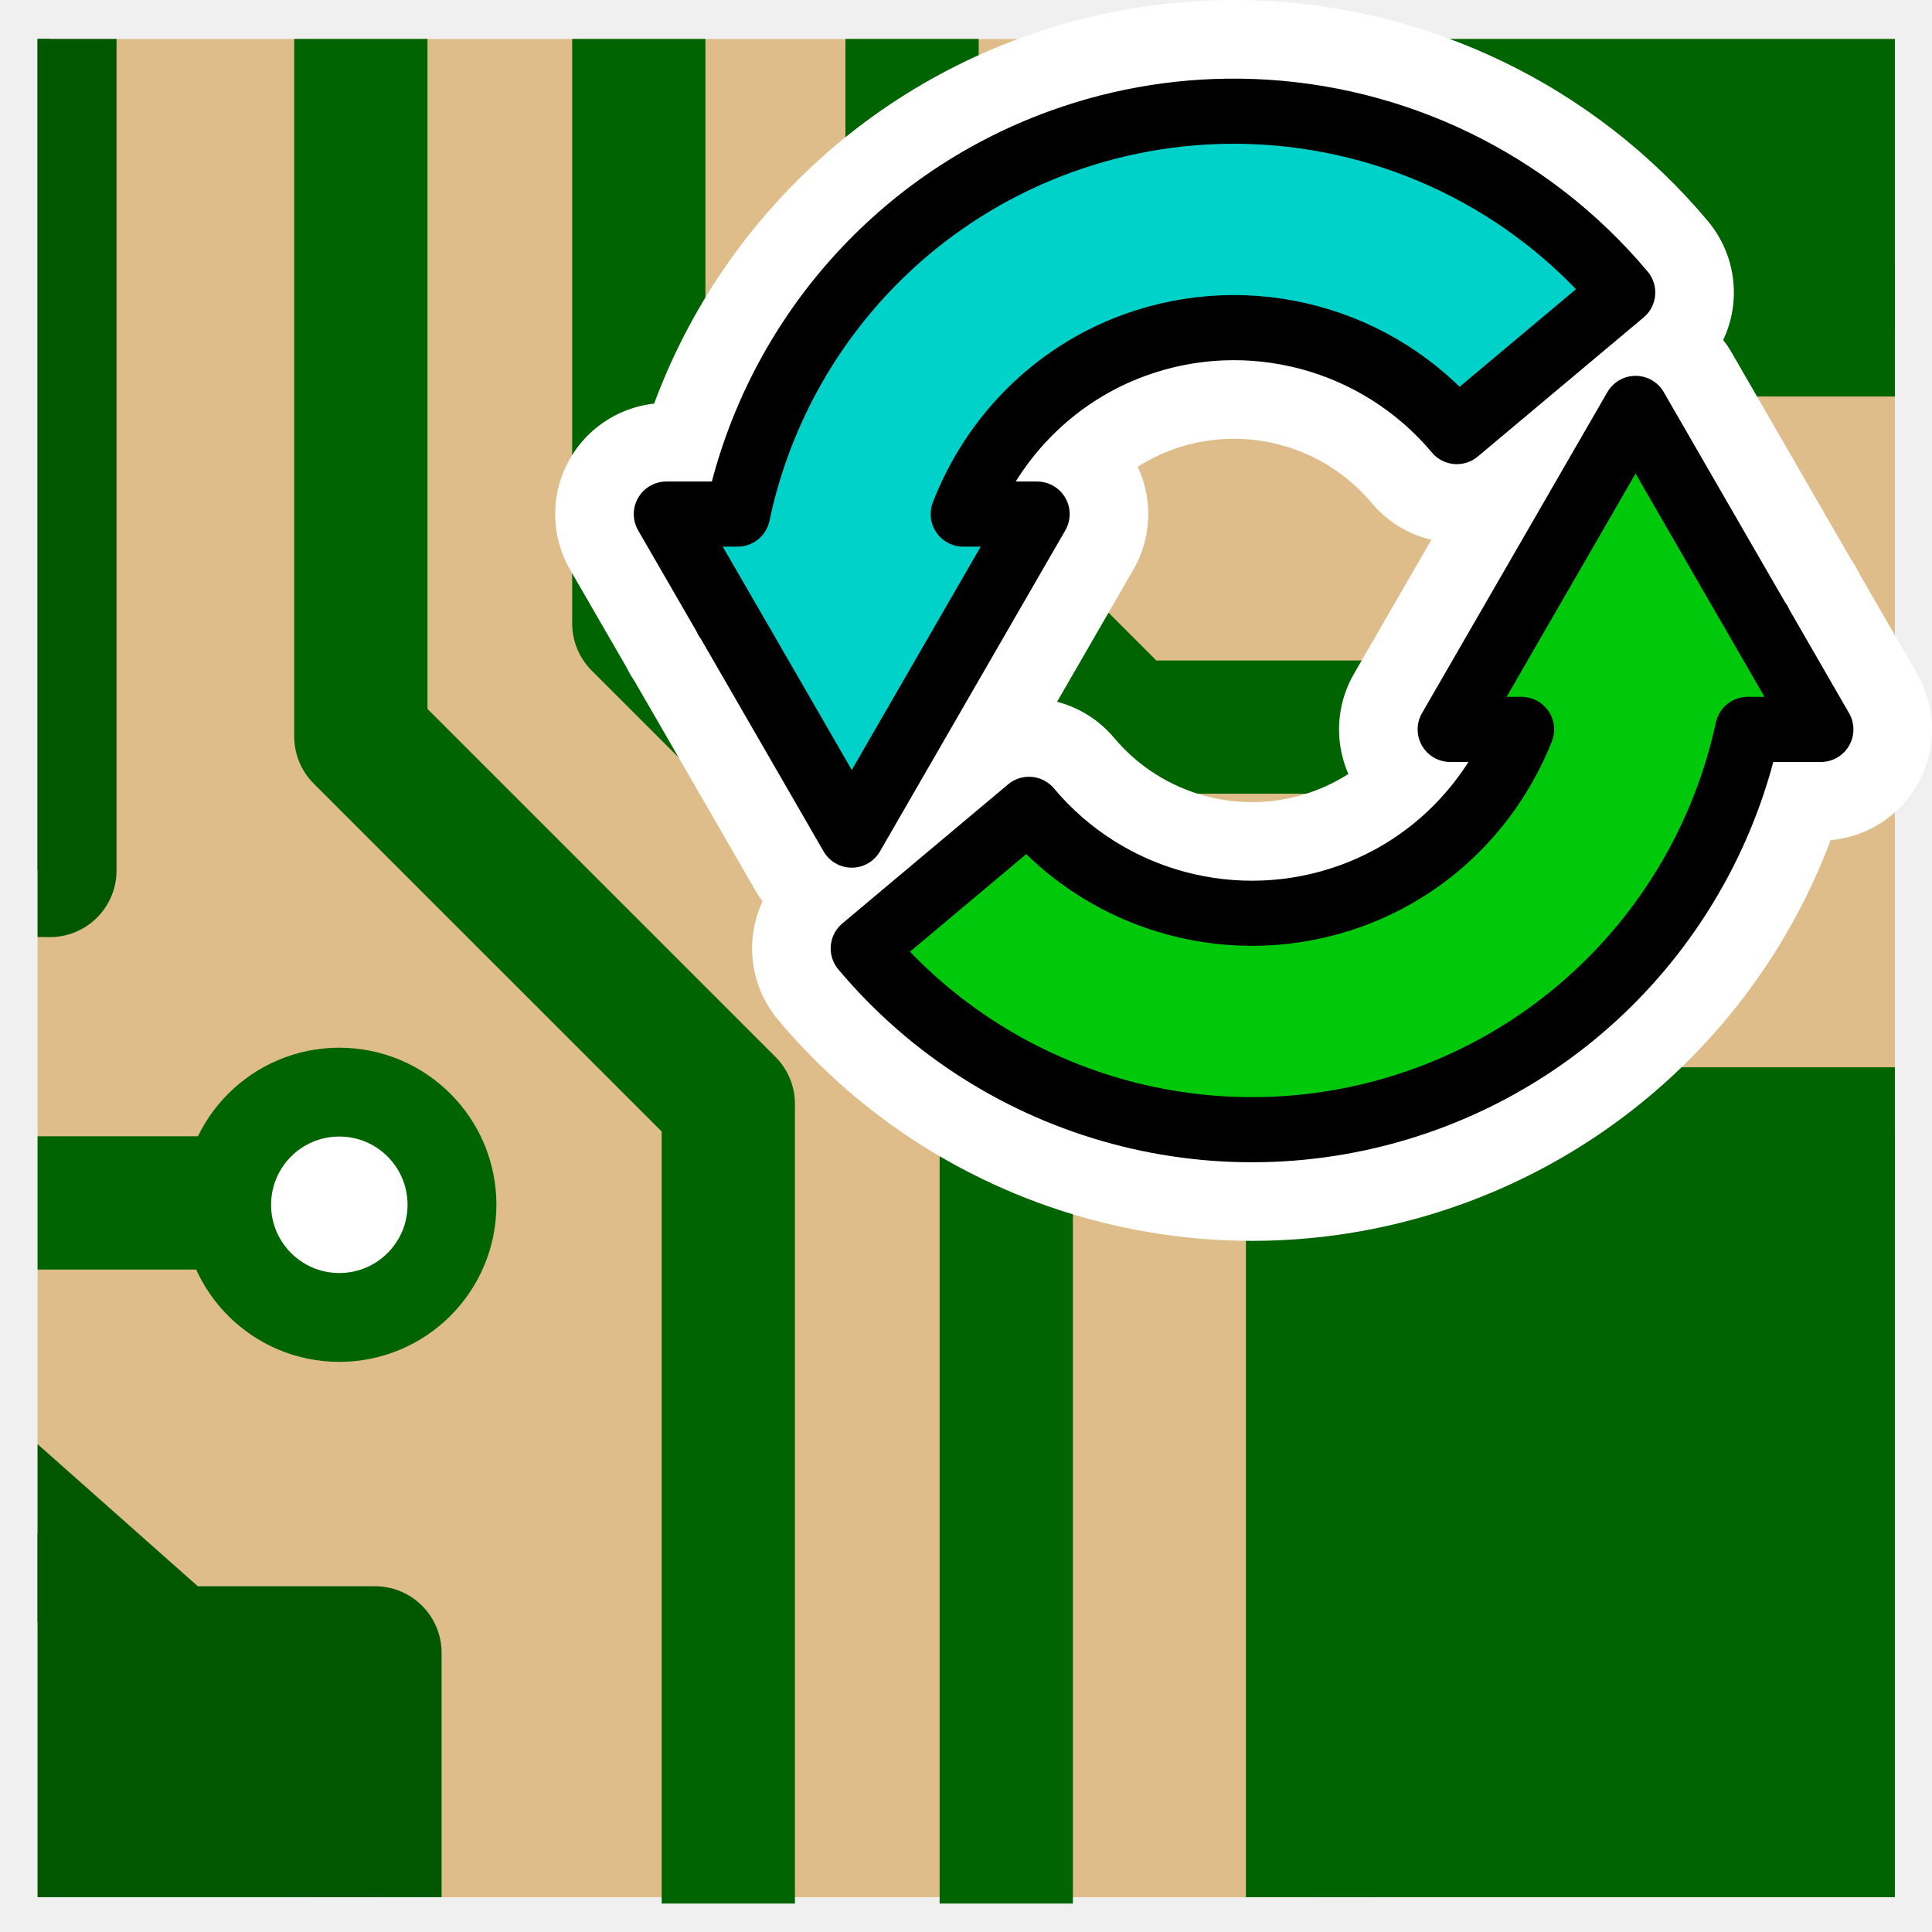
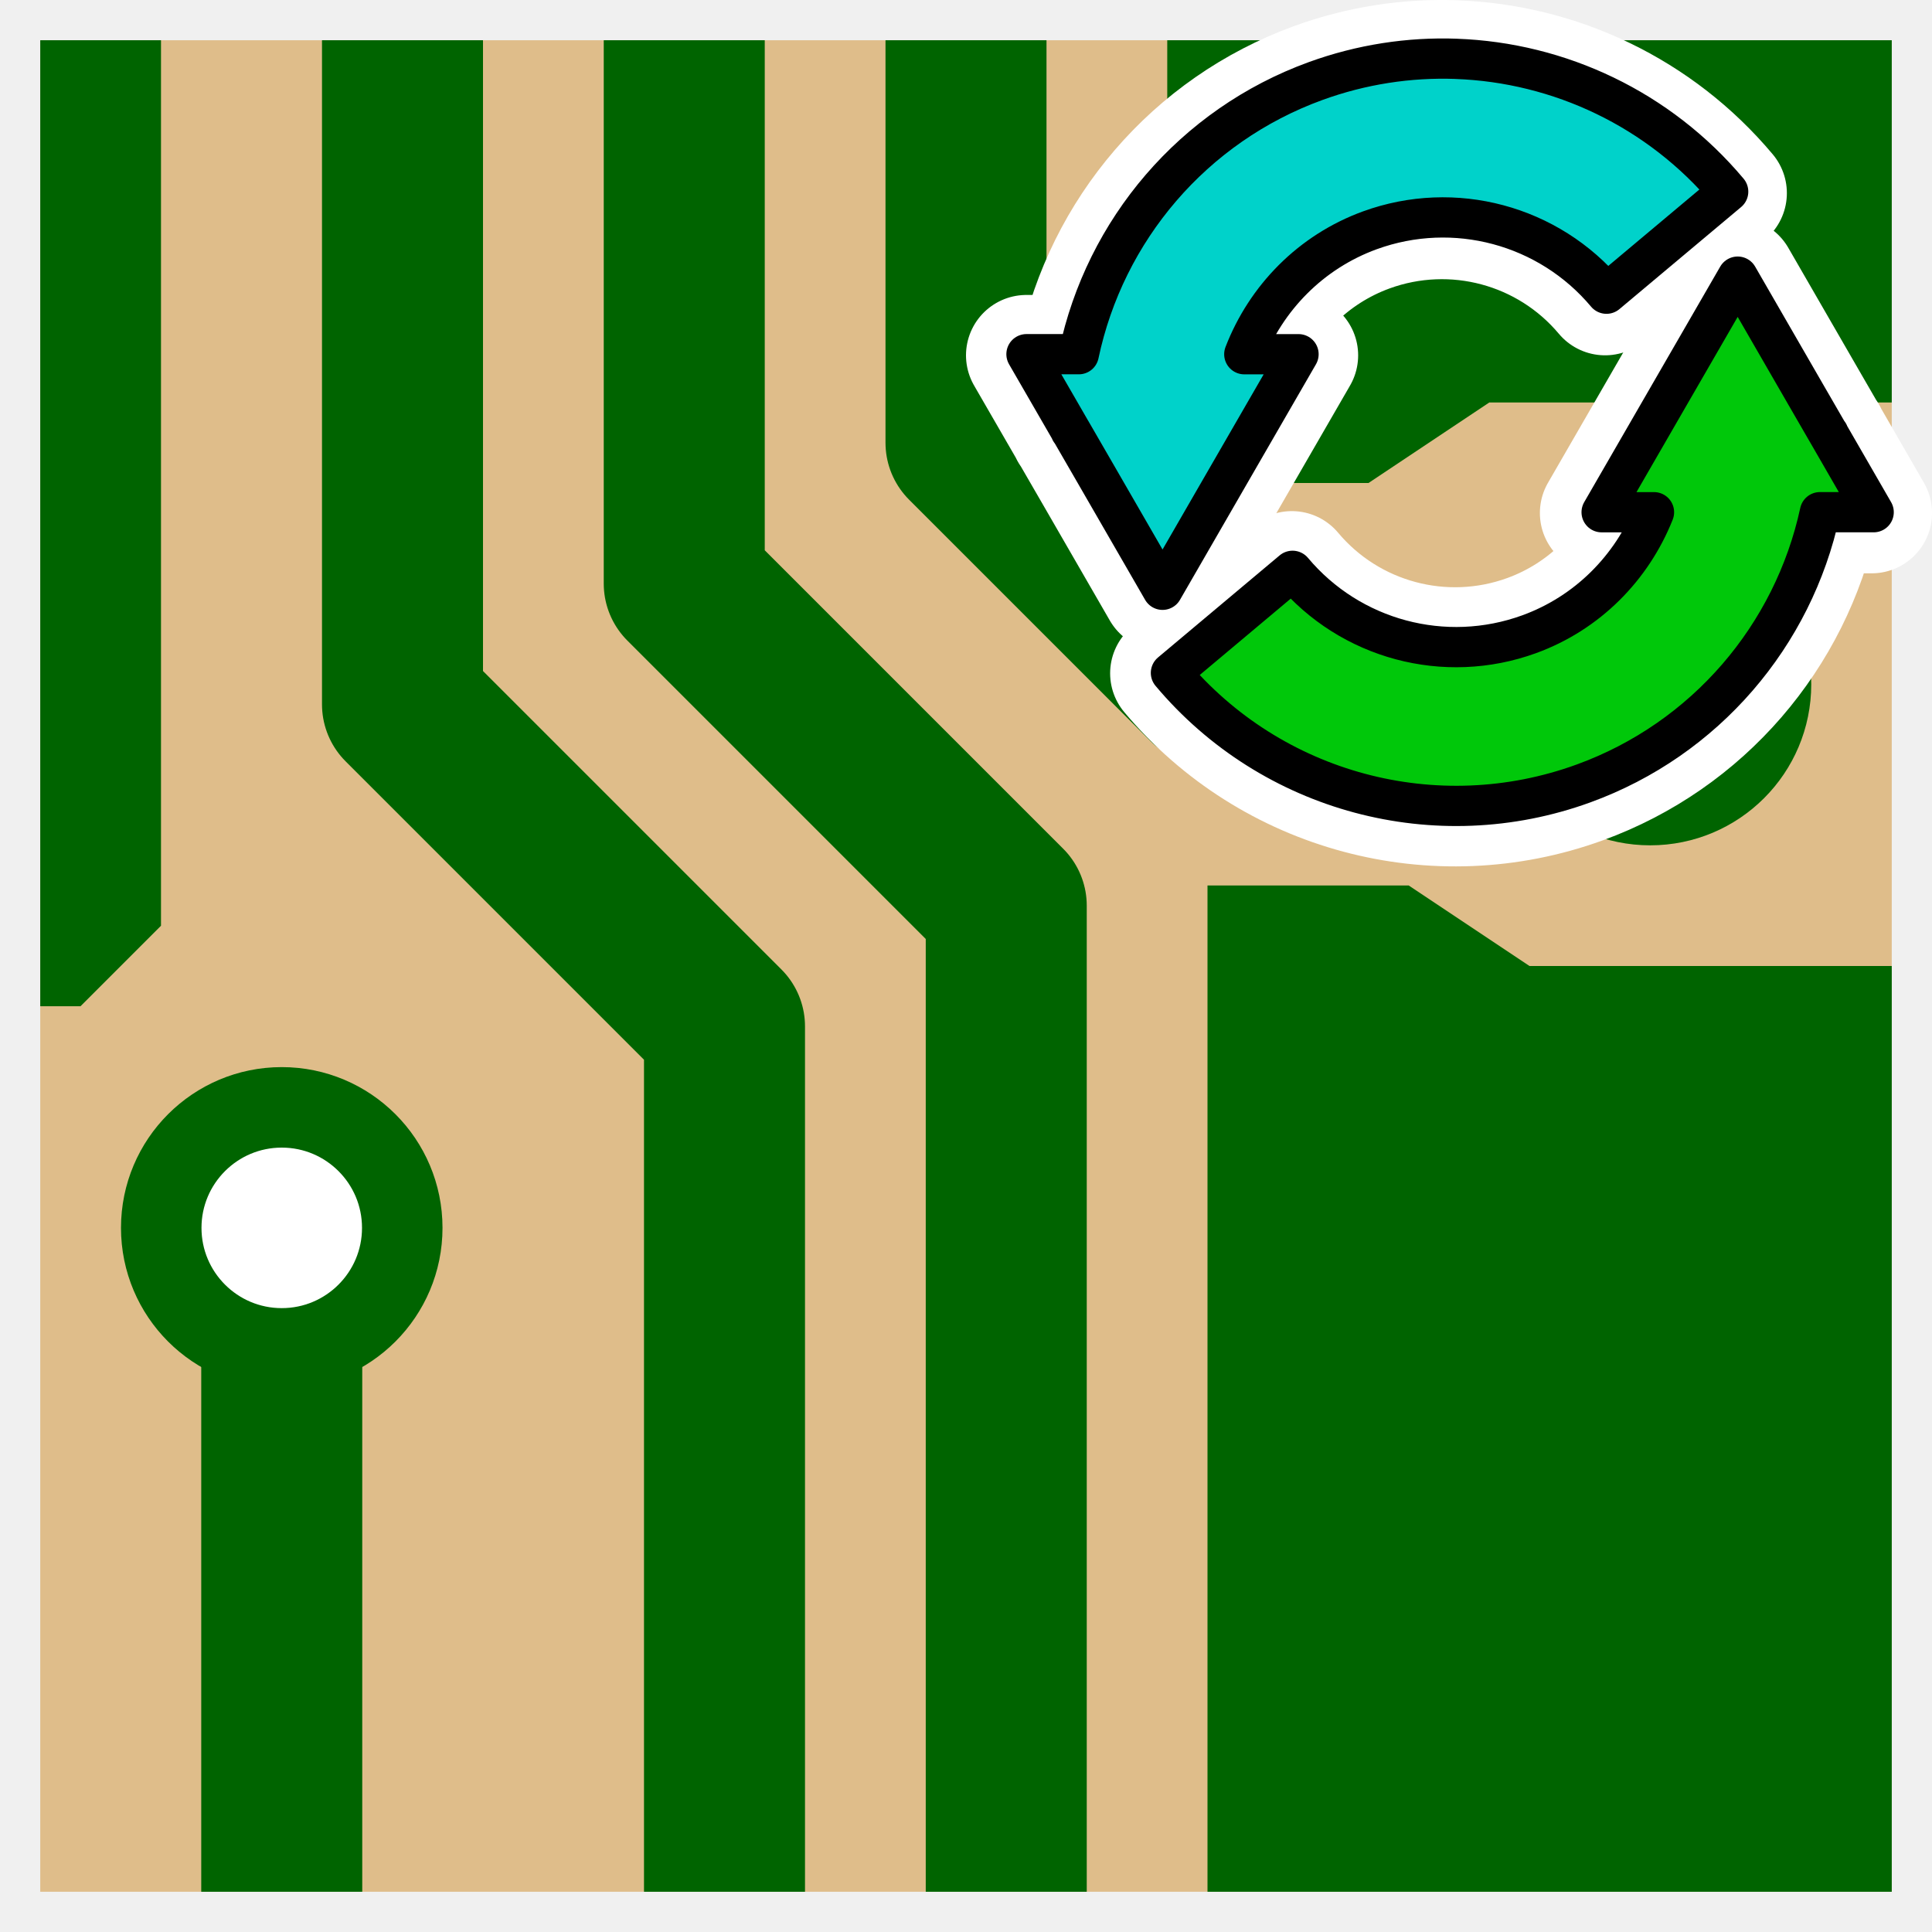
- <svg xmlns="http://www.w3.org/2000/svg" xmlns:xlink="http://www.w3.org/1999/xlink" height="48" width="48" version="1.1" id="svg2">
-   <defs id="defs4">
-     <filter id="bb" style="color-interpolation-filters:sRGB">
-       <feGaussianBlur stdDeviation="2.079" id="feGaussianBlur7" />
-     </filter>
-     <clipPath id="ba">
-       <path d="m 72,88 -32,32 -8,0 0,-40 40,0 0,8 z" id="path10" style="fill-rule:evenodd" />
-     </clipPath>
-     <filter id="bc" height="1.384" width="1.384" y="-0.192" x="-0.192" style="color-interpolation-filters:sRGB">
-       <feGaussianBlur stdDeviation="1.945" id="feGaussianBlur13" />
-     </filter>
-     <linearGradient id="bn" y2="172.44" gradientUnits="userSpaceOnUse" x2="153" gradientTransform="translate(-143,-64)" y1="175.56" x1="153">
-       <stop stop-color="#fff" offset="0" id="stop16" />
-       <stop stop-color="#ddd" offset="1" id="stop18" />
-     </linearGradient>
-     <linearGradient id="bo" y2="172.9" gradientUnits="userSpaceOnUse" x2="151.9" gradientTransform="translate(-143,-64)" y1="175.1" x1="154.1">
-       <stop stop-color="#bbb" offset="0" id="stop21" />
-       <stop stop-color="#616161" offset="1" id="stop23" />
-     </linearGradient>
-     <linearGradient id="bp" y2="164.44" gradientUnits="userSpaceOnUse" x2="153" gradientTransform="translate(-143,-64)" y1="167.56" x1="153">
-       <stop stop-color="#fff" offset="0" id="stop26" />
-       <stop stop-color="#ddd" offset="1" id="stop28" />
-     </linearGradient>
-     <linearGradient id="bq" y2="164.9" gradientUnits="userSpaceOnUse" x2="151.9" gradientTransform="translate(-143,-64)" y1="167.1" x1="154.1">
-       <stop stop-color="#bbb" offset="0" id="stop31" />
-       <stop stop-color="#616161" offset="1" id="stop33" />
-     </linearGradient>
-     <linearGradient id="br" y2="156.44" gradientUnits="userSpaceOnUse" x2="153" gradientTransform="translate(-143,-64)" y1="159.56" x1="153">
-       <stop stop-color="#fff" offset="0" id="stop36" />
-       <stop stop-color="#ddd" offset="1" id="stop38" />
-     </linearGradient>
-     <linearGradient id="bs" y2="156.9" gradientUnits="userSpaceOnUse" x2="151.9" gradientTransform="translate(-143,-64)" y1="159.1" x1="154.1">
-       <stop stop-color="#bbb" offset="0" id="stop41" />
-       <stop stop-color="#616161" offset="1" id="stop43" />
-     </linearGradient>
-     <linearGradient id="bt" y2="148.44" gradientUnits="userSpaceOnUse" x2="153" gradientTransform="translate(-143,-64)" y1="151.56" x1="153">
-       <stop stop-color="#fff" offset="0" id="stop46" />
-       <stop stop-color="#ddd" offset="1" id="stop48" />
-     </linearGradient>
-     <linearGradient id="bu" y2="148.9" gradientUnits="userSpaceOnUse" x2="151.9" gradientTransform="translate(-143,-64)" y1="151.1" x1="154.1">
-       <stop stop-color="#bbb" offset="0" id="stop51" />
-       <stop stop-color="#616161" offset="1" id="stop53" />
-     </linearGradient>
-     <linearGradient id="bv" y2="140.44" gradientUnits="userSpaceOnUse" x2="153" gradientTransform="translate(-143,-64)" y1="143.56" x1="153">
-       <stop stop-color="#fff" offset="0" id="stop56" />
-       <stop stop-color="#ddd" offset="1" id="stop58" />
-     </linearGradient>
-     <linearGradient id="bw" y2="140.9" gradientUnits="userSpaceOnUse" x2="151.9" gradientTransform="translate(-143,-64)" y1="143.1" x1="154.1">
-       <stop stop-color="#bbb" offset="0" id="stop61" />
-       <stop stop-color="#616161" offset="1" id="stop63" />
-     </linearGradient>
-     <linearGradient id="bx" y2="132.44" gradientUnits="userSpaceOnUse" x2="153" gradientTransform="translate(-143,-64)" y1="135.56" x1="153">
-       <stop stop-color="#fff" offset="0" id="stop66" />
-       <stop stop-color="#ddd" offset="1" id="stop68" />
-     </linearGradient>
-     <linearGradient id="by" y2="132.9" gradientUnits="userSpaceOnUse" x2="151.9" gradientTransform="translate(-143,-64)" y1="135.1" x1="154.1">
-       <stop stop-color="#bbb" offset="0" id="stop71" />
-       <stop stop-color="#616161" offset="1" id="stop73" />
-     </linearGradient>
-     <linearGradient id="bz" y2="124.44" gradientUnits="userSpaceOnUse" x2="153" gradientTransform="translate(-143,-64)" y1="127.56" x1="153">
-       <stop stop-color="#fff" offset="0" id="stop76" />
-       <stop stop-color="#ddd" offset="1" id="stop78" />
-     </linearGradient>
-     <linearGradient id="ca" y2="124.9" gradientUnits="userSpaceOnUse" x2="151.9" gradientTransform="translate(-143,-64)" y1="127.1" x1="154.1">
-       <stop stop-color="#bbb" offset="0" id="stop81" />
-       <stop stop-color="#616161" offset="1" id="stop83" />
-     </linearGradient>
-     <linearGradient id="cb" y2="116.44" gradientUnits="userSpaceOnUse" x2="153" gradientTransform="translate(-143,-64)" y1="119.56" x1="153">
-       <stop stop-color="#fff" offset="0" id="stop86" />
-       <stop stop-color="#ddd" offset="1" id="stop88" />
-     </linearGradient>
-     <linearGradient id="cc" y2="116.9" gradientUnits="userSpaceOnUse" x2="151.9" gradientTransform="translate(-143,-64)" y1="119.1" x1="154.1">
-       <stop stop-color="#bbb" offset="0" id="stop91" />
-       <stop stop-color="#616161" offset="1" id="stop93" />
-     </linearGradient>
-     <linearGradient id="cd" y2="108.44" gradientUnits="userSpaceOnUse" x2="153" gradientTransform="translate(-143,-64)" y1="111.56" x1="153">
-       <stop stop-color="#fff" offset="0" id="stop96" />
-       <stop stop-color="#ddd" offset="1" id="stop98" />
-     </linearGradient>
-     <linearGradient id="ce" y2="108.9" gradientUnits="userSpaceOnUse" x2="151.9" gradientTransform="translate(-143,-64)" y1="111.1" x1="154.1">
-       <stop stop-color="#bbb" offset="0" id="stop101" />
-       <stop stop-color="#616161" offset="1" id="stop103" />
-     </linearGradient>
-     <linearGradient id="cf" y2="100.44" gradientUnits="userSpaceOnUse" x2="153" gradientTransform="translate(-143,-64)" y1="103.56" x1="153">
-       <stop stop-color="#fff" offset="0" id="stop106" />
-       <stop stop-color="#ddd" offset="1" id="stop108" />
-     </linearGradient>
-     <linearGradient id="cg" y2="100.9" gradientUnits="userSpaceOnUse" x2="151.9" gradientTransform="translate(-143,-64)" y1="103.1" x1="154.1">
-       <stop stop-color="#bbb" offset="0" id="stop111" />
-       <stop stop-color="#616161" offset="1" id="stop113" />
-     </linearGradient>
-     <linearGradient id="ch" y2="92.444" gradientUnits="userSpaceOnUse" x2="153" gradientTransform="translate(-143,-64)" y1="95.557" x1="153">
-       <stop stop-color="#fff" offset="0" id="stop116" />
-       <stop stop-color="#ddd" offset="1" id="stop118" />
-     </linearGradient>
-     <linearGradient id="at" y2="92.9" gradientUnits="userSpaceOnUse" x2="151.9" gradientTransform="translate(-143,-64)" y1="95.101" x1="154.1">
-       <stop stop-color="#bbb" offset="0" id="stop121" />
-       <stop stop-color="#616161" offset="1" id="stop123" />
-     </linearGradient>
-     <linearGradient id="au" y2="84.444" gradientUnits="userSpaceOnUse" x2="153" gradientTransform="translate(-143,-64)" y1="87.557" x1="153">
-       <stop stop-color="#fff" offset="0" id="stop126" />
-       <stop stop-color="#ddd" offset="1" id="stop128" />
-     </linearGradient>
-     <linearGradient id="av" y2="84.9" gradientUnits="userSpaceOnUse" x2="151.9" gradientTransform="translate(-143,-64)" y1="87.101" x1="154.1">
-       <stop stop-color="#bbb" offset="0" id="stop131" />
-       <stop stop-color="#616161" offset="1" id="stop133" />
-     </linearGradient>
-     <linearGradient id="aw" y2="76.444" gradientUnits="userSpaceOnUse" x2="153" gradientTransform="translate(-143,-64)" y1="79.557" x1="153">
-       <stop stop-color="#fff" offset="0" id="stop136" />
-       <stop stop-color="#ddd" offset="1" id="stop138" />
-     </linearGradient>
-     <linearGradient id="ax" y2="76.9" gradientUnits="userSpaceOnUse" x2="151.9" gradientTransform="translate(-143,-64)" y1="79.101" x1="154.1">
-       <stop stop-color="#bbb" offset="0" id="stop141" />
-       <stop stop-color="#616161" offset="1" id="stop143" />
-     </linearGradient>
-     <linearGradient id="bd" y2="99.255" gradientUnits="userSpaceOnUse" x2="91.229" gradientTransform="matrix(0.2102544,0,0,0.2069116,-0.544602,-0.4483919)" y1="106.41" x1="98.617">
-       <stop stop-color="#a2a2a2" offset="0" id="stop193" />
-       <stop stop-color="#fff" offset="1" id="stop195" />
-     </linearGradient>
-     <radialGradient id="az" gradientUnits="userSpaceOnUse" cy="112.3" cx="102" gradientTransform="matrix(0.2102544,0,0,0.2068379,-0.544602,-0.4478129)" r="139.56">
-       <stop stop-color="#b7b8b9" offset="0" id="stop203" />
-       <stop stop-color="#ececec" offset=".189" id="stop205" />
-       <stop stop-color="#fafafa" offset=".257" id="stop207" />
-       <stop stop-color="#fff" offset=".301" id="stop209" />
-       <stop stop-color="#fafafa" offset=".531" id="stop211" />
-       <stop stop-color="#ebecec" offset=".845" id="stop213" />
-       <stop stop-color="#e1e2e3" offset="1" id="stop215" />
-     </radialGradient>
-     <clipPath clipPathUnits="userSpaceOnUse" id="clipPath4385">
-       <path style="fill:#ffffff" id="path4387" d="m 3.116,3.021 0,41.979 27.567,0 14.343,-12.314 0,-29.665 -41.91,0 z" />
-     </clipPath>
-     <clipPath clipPathUnits="userSpaceOnUse" id="clipPath4396">
-       <path style="fill:#ffffff" id="path4398" d="m 3.116,3.021 0,41.979 27.567,0 14.343,-12.314 0,-29.665 -41.91,0 z" />
-     </clipPath>
-     <clipPath clipPathUnits="userSpaceOnUse" id="clipPath4396-7">
-       <path style="fill:#ffffff" id="path4398-2" d="m 3.116,3.021 0,41.979 27.567,0 14.343,-12.314 0,-29.665 -41.91,0 z" />
-     </clipPath>
-     <clipPath clipPathUnits="userSpaceOnUse" id="clipPath4459">
-       <path style="fill:#ffffff" id="path4461" d="m 3.116,3.021 0,41.979 27.567,0 14.343,-12.314 0,-29.665 -41.91,0 z" />
-     </clipPath>
-     <clipPath clipPathUnits="userSpaceOnUse" id="clipPath4385-9">
-       <path style="fill:#ffffff" id="path4387-1" d="m 3.116,3.021 0,41.979 27.567,0 14.343,-12.314 0,-29.665 -41.91,0 z" />
-     </clipPath>
-     <clipPath clipPathUnits="userSpaceOnUse" id="clipPath4396-9">
-       <path style="fill:#ffffff" id="path4398-6" d="m 3.116,3.021 0,41.979 27.567,0 14.343,-12.314 0,-29.665 -41.91,0 z" />
-     </clipPath>
-     <clipPath id="ba-9">
-       <path d="m 72,88 -32,32 -8,0 0,-40 40,0 0,8 z" id="path10-3" style="fill-rule:evenodd" />
-     </clipPath>
-     <filter id="bc-6" height="1.384" width="1.384" y="-0.192" x="-0.192" style="color-interpolation-filters:sRGB">
-       <feGaussianBlur stdDeviation="1.945" id="feGaussianBlur13-0" />
-     </filter>
-     <clipPath clipPathUnits="userSpaceOnUse" id="clipPath4459-5">
-       <path style="fill:#ffffff" id="path4461-0" d="m 3.116,3.021 0,41.979 27.567,0 14.343,-12.314 0,-29.665 -41.91,0 z" />
-     </clipPath>
-     <radialGradient id="az-5" gradientUnits="userSpaceOnUse" cy="112.3" cx="102" gradientTransform="matrix(0.2102544,0,0,0.2068379,-0.544602,-0.4478129)" r="139.56">
-       <stop stop-color="#b7b8b9" offset="0" id="stop203-1" />
-       <stop stop-color="#ececec" offset=".189" id="stop205-7" />
-       <stop stop-color="#fafafa" offset=".257" id="stop207-4" />
-       <stop stop-color="#fff" offset=".301" id="stop209-3" />
-       <stop stop-color="#fafafa" offset=".531" id="stop211-1" />
-       <stop stop-color="#ebecec" offset=".845" id="stop213-4" />
-       <stop stop-color="#e1e2e3" offset="1" id="stop215-6" />
-     </radialGradient>
-     <filter id="bb-9" style="color-interpolation-filters:sRGB">
-       <feGaussianBlur stdDeviation="2.079" id="feGaussianBlur7-4" />
-     </filter>
-     <radialGradient xlink:href="#az-7" id="radialGradient3418" gradientUnits="userSpaceOnUse" gradientTransform="matrix(0.4657533,0,0,0.3997298,17.28067,-50.94695)" cx="102" cy="112.3" r="139.56" />
-     <radialGradient id="az-7" gradientUnits="userSpaceOnUse" cy="112.3" cx="102" gradientTransform="matrix(0.2102544,0,0,0.2068379,-0.544602,-0.4478129)" r="139.56">
-       <stop stop-color="#b7b8b9" offset="0" id="stop203-5" />
-       <stop stop-color="#ececec" offset=".189" id="stop205-3" />
-       <stop stop-color="#fafafa" offset=".257" id="stop207-5" />
-       <stop stop-color="#fff" offset=".301" id="stop209-62" />
-       <stop stop-color="#fafafa" offset=".531" id="stop211-9" />
-       <stop stop-color="#ebecec" offset=".845" id="stop213-1" />
-       <stop stop-color="#e1e2e3" offset="1" id="stop215-2" />
-     </radialGradient>
-     <clipPath clipPathUnits="userSpaceOnUse" id="clipPath4273">
-       <path style="fill:#c28a35;fill-opacity:1" id="path4275" d="m 3.116,3.021 0,41.836 41.815,0 0,-41.836 z" />
-     </clipPath>
-     <clipPath clipPathUnits="userSpaceOnUse" id="clipPath4396-0">
-       <path style="fill:#ffffff" id="path4398-6-3" d="m 3.116,3.021 0,41.979 27.567,0 14.343,-12.314 0,-29.665 -41.91,0 z" />
-     </clipPath>
-     <clipPath clipPathUnits="userSpaceOnUse" id="clipPath4385-7">
-       <path style="fill:#ffffff" id="path4387-9" d="m 3.116,3.021 0,41.979 27.567,0 14.343,-12.314 0,-29.665 -41.91,0 z" />
-     </clipPath>
-     <radialGradient r="16.956" gradientTransform="matrix(0,-0.84302,1.0202,0,-4.896325,41.05942)" cx="35.293" cy="20.494" gradientUnits="userSpaceOnUse" id="radialGradient4831">
-       <stop style="stop-color:#1772d9;stop-opacity:1" id="stop4833" offset="0" stop-color="#73d216" />
-       <stop style="stop-color:#085ab6;stop-opacity:1" id="stop4835" offset="1" stop-color="#4e9a06" />
-     </radialGradient>
-     <radialGradient xlink:href="#radialGradient4831" id="radialGradient5510" gradientUnits="userSpaceOnUse" gradientTransform="matrix(0,0.4306323,0.5059789,0,129.7362,1879.092)" cx="34.857" cy="28.374" fx="34.857" fy="28.374" r="16.956" />
-     <radialGradient r="16.956" gradientTransform="matrix(0,-0.84302,1.0202,0,-4.896325,41.05942)" cx="35.293" cy="20.494" gradientUnits="userSpaceOnUse" id="radialGradient5512">
-       <stop style="stop-color:#1772d9;stop-opacity:1" id="stop5514" offset="0" stop-color="#73d216" />
-       <stop style="stop-color:#085ab6;stop-opacity:1" id="stop5516" offset="1" stop-color="#4e9a06" />
-     </radialGradient>
-     <radialGradient r="16.956" gradientTransform="matrix(0,-0.84302,1.0202,0,-4.896325,41.05942)" cx="35.293" cy="20.494" gradientUnits="userSpaceOnUse" id="radialGradient4831-3">
-       <stop style="stop-color:#1772d9;stop-opacity:1" id="stop4833-6" offset="0" stop-color="#73d216" />
-       <stop style="stop-color:#085ab6;stop-opacity:1" id="stop4835-7" offset="1" stop-color="#4e9a06" />
-     </radialGradient>
-     <radialGradient r="16.956" gradientTransform="matrix(0,-0.84302,1.0202,0,-4.896325,41.05942)" cx="35.293" cy="20.494" gradientUnits="userSpaceOnUse" id="radialGradient4622">
-       <stop style="stop-color:#1772d9;stop-opacity:1" id="stop4624" offset="0" stop-color="#73d216" />
-       <stop style="stop-color:#085ab6;stop-opacity:1" id="stop4626" offset="1" stop-color="#4e9a06" />
-     </radialGradient>
-     <radialGradient r="16.956" gradientTransform="matrix(0,-0.84302,1.0202,0,-4.896325,41.05942)" cx="35.293" cy="20.494" gradientUnits="userSpaceOnUse" id="radialGradient4629">
-       <stop style="stop-color:#1772d9;stop-opacity:1" id="stop4631" offset="0" stop-color="#73d216" />
-       <stop style="stop-color:#085ab6;stop-opacity:1" id="stop4633" offset="1" stop-color="#4e9a06" />
-     </radialGradient>
-     <radialGradient r="16.956" gradientTransform="matrix(0,-0.84302,1.0202,0,-4.896325,41.05942)" cx="35.293" cy="20.494" gradientUnits="userSpaceOnUse" id="radialGradient4636">
-       <stop style="stop-color:#1772d9;stop-opacity:1" id="stop4638" offset="0" stop-color="#73d216" />
-       <stop style="stop-color:#085ab6;stop-opacity:1" id="stop4640" offset="1" stop-color="#4e9a06" />
-     </radialGradient>
-     <radialGradient xlink:href="#radialGradient4831-36" id="radialGradient4567" gradientUnits="userSpaceOnUse" gradientTransform="matrix(0,-0.3822126,-0.4490873,0,40.36507,227.5893)" cx="34.857" cy="28.374" fx="34.857" fy="28.374" r="16.956" />
-     <radialGradient r="16.956" gradientTransform="matrix(0,-0.84302,1.0202,0,-4.896325,41.05942)" cx="35.293" cy="20.494" gradientUnits="userSpaceOnUse" id="radialGradient4831-36">
-       <stop style="stop-color:#1772d9;stop-opacity:1" id="stop4833-7" offset="0" stop-color="#73d216" />
-       <stop style="stop-color:#085ab6;stop-opacity:1" id="stop4835-5" offset="1" stop-color="#4e9a06" />
-     </radialGradient>
-     <radialGradient xlink:href="#radialGradient4831-36" id="radialGradient4569" gradientUnits="userSpaceOnUse" gradientTransform="matrix(0,0.3822126,0.4490873,0,123.258,1780.995)" cx="34.857" cy="28.374" fx="34.857" fy="28.374" r="16.956" />
-     <radialGradient r="16.956" gradientTransform="matrix(0,-0.84302,1.0202,0,-4.896325,41.05942)" cx="35.293" cy="20.494" gradientUnits="userSpaceOnUse" id="radialGradient4300">
-       <stop style="stop-color:#1772d9;stop-opacity:1" id="stop4302" offset="0" stop-color="#73d216" />
-       <stop style="stop-color:#085ab6;stop-opacity:1" id="stop4304" offset="1" stop-color="#4e9a06" />
-     </radialGradient>
-   </defs>
-   <g id="g5700" transform="matrix(1.034384,0,0,1.034384,-24.64931,50.35957)">
-     <path style="fill:url(#radialGradient3418)" id="path221" d="m 25.664,-47.349 c -0.257,0 -0.466,0.179 -0.466,0.4 l 0,43.171 c 0,0.221 0.209,0.4 0.466,0.4 l 27.56,0 c 0.123,0 1.287,0.047 1.373,-0.028 L 68.842,-15.722 c 0.087,-0.075 0.136,-1.074 0.136,-1.179 l 0,-30.048 c 0,-0.22 -0.209,-0.4 -0.466,-0.4 l -42.849,0 z" />
-     <path style="fill:#dfbd8a;fill-opacity:1" id="path219" d="m 24.733,-47.749 0,44.633 44.61,0 0,-44.633 z" />
-     <g clip-path="url(#clipPath4273)" id="g4451" transform="matrix(1.066849,0,0,1.066849,21.40806,-50.97283)">
-       <path style="color:#000000;clip-rule:nonzero;display:inline;overflow:visible;visibility:visible;opacity:1;isolation:auto;mix-blend-mode:normal;color-interpolation:sRGB;color-interpolation-filters:linearRGB;solid-color:#000000;solid-opacity:1;fill:#006400;fill-opacity:1;fill-rule:evenodd;stroke:#006400;stroke-width:3;stroke-linecap:round;stroke-linejoin:round;stroke-miterlimit:4;stroke-dasharray:none;stroke-dashoffset:0;stroke-opacity:1;color-rendering:auto;image-rendering:auto;shape-rendering:auto;text-rendering:auto;enable-background:accumulate" d="m 30.494,-2.965 0,10.543 1.757,1.993 20.517,0 0,-12.748 -22.274,0.212 z" id="path4400" />
-       <path id="path4439" d="m 31.82,46.43 0,-18.757 1.757,0 20.517,0 0,18.97 -22.274,-0.212 z" style="color:#000000;clip-rule:nonzero;display:inline;overflow:visible;visibility:visible;opacity:1;isolation:auto;mix-blend-mode:normal;color-interpolation:sRGB;color-interpolation-filters:linearRGB;solid-color:#000000;solid-opacity:1;fill:#006400;fill-opacity:1;fill-rule:evenodd;stroke:#006400;stroke-width:3;stroke-linecap:round;stroke-linejoin:round;stroke-miterlimit:4;stroke-dasharray:none;stroke-dashoffset:0;stroke-opacity:1;color-rendering:auto;image-rendering:auto;shape-rendering:auto;text-rendering:auto;enable-background:accumulate" />
-       <path style="color:#000000;clip-rule:nonzero;display:inline;overflow:visible;visibility:visible;opacity:1;isolation:auto;mix-blend-mode:normal;color-interpolation:sRGB;color-interpolation-filters:linearRGB;solid-color:#000000;solid-opacity:1;fill:#005700;fill-opacity:1;fill-rule:evenodd;stroke:#005700;stroke-width:3;stroke-linecap:round;stroke-linejoin:round;stroke-miterlimit:4;stroke-dasharray:none;stroke-dashoffset:0;stroke-opacity:1;color-rendering:auto;image-rendering:auto;shape-rendering:auto;text-rendering:auto;enable-background:accumulate" d="m -11.561,58.097 0,-22.748 13.232,0.032 4.483,3.975 4.558,0 0,18.953 -22.274,-0.212 z" id="path4443" />
-       <path style="color:#000000;clip-rule:nonzero;display:inline;overflow:visible;visibility:visible;opacity:1;isolation:auto;mix-blend-mode:normal;color-interpolation:sRGB;color-interpolation-filters:linearRGB;solid-color:#000000;solid-opacity:1;fill:#005700;fill-opacity:1;fill-rule:evenodd;stroke:#005700;stroke-width:3;stroke-linecap:round;stroke-linejoin:round;stroke-miterlimit:4;stroke-dasharray:none;stroke-dashoffset:0;stroke-opacity:1;color-rendering:auto;image-rendering:auto;shape-rendering:auto;text-rendering:auto;enable-background:accumulate" d="m -18.88,21.53 0,-15.698 1.757,-3.043 20.517,0 0,18.953 -22.274,-0.212 z" id="path4447" />
+ <svg xmlns="http://www.w3.org/2000/svg" width="48" height="48" viewBox="0 0 48 48" id="svg3485" version="1.1">
+   <defs id="defs3487">
+     </defs>
+   <g id="layer1" transform="translate(0,-1004.362)">
+     <rect style="color:#000000;clip-rule:nonzero;display:inline;overflow:visible;visibility:visible;opacity:1;isolation:auto;mix-blend-mode:normal;color-interpolation:sRGB;color-interpolation-filters:linearRGB;solid-color:#000000;solid-opacity:1;fill:#dfbd8a;fill-opacity:1;fill-rule:nonzero;stroke:none;stroke-width:1;stroke-linecap:butt;stroke-linejoin:miter;stroke-miterlimit:4;stroke-dasharray:none;stroke-dashoffset:0;stroke-opacity:1;color-rendering:auto;image-rendering:auto;shape-rendering:auto;text-rendering:auto;enable-background:accumulate;filter-blend-mode:normal;filter-gaussianBlur-deviation:0" id="rect3500" width="46" height="46" x="1" y="1005.362" />
+     <path id="path4400" d="m 29,1005.362 0,8 3,3 2,0 3,-2 10,0 0,-9 -18,0 z" style="color:#000000;clip-rule:nonzero;display:inline;overflow:visible;visibility:visible;opacity:1;isolation:auto;mix-blend-mode:normal;color-interpolation:sRGB;color-interpolation-filters:linearRGB;solid-color:#000000;solid-opacity:1;fill:#006400;fill-opacity:1;fill-rule:evenodd;stroke:none;stroke-width:10;stroke-linecap:round;stroke-linejoin:round;stroke-miterlimit:4;stroke-dasharray:none;stroke-dashoffset:0;stroke-opacity:1;color-rendering:auto;image-rendering:auto;shape-rendering:auto;text-rendering:auto;enable-background:accumulate" />
+     <path style="color:#000000;clip-rule:nonzero;display:inline;overflow:visible;visibility:visible;opacity:1;isolation:auto;mix-blend-mode:normal;color-interpolation:sRGB;color-interpolation-filters:linearRGB;solid-color:#000000;solid-opacity:1;fill:#006400;fill-opacity:1;fill-rule:evenodd;stroke:none;stroke-width:10;stroke-linecap:round;stroke-linejoin:round;stroke-miterlimit:4;stroke-dasharray:none;stroke-dashoffset:0;stroke-opacity:1;color-rendering:auto;image-rendering:auto;shape-rendering:auto;text-rendering:auto;enable-background:accumulate" d="m 30,1051.362 0,-25 5,0 3,2 9,0 0,23 -17,0 z" id="path4439" />
+     <path id="path4447" d="m 1,1029.362 0,-24 3,0 0,22 -2,2 -1,0 z" style="color:#000000;clip-rule:nonzero;display:inline;overflow:visible;visibility:visible;opacity:1;isolation:auto;mix-blend-mode:normal;color-interpolation:sRGB;color-interpolation-filters:linearRGB;solid-color:#000000;solid-opacity:1;fill:#006400;fill-opacity:1;fill-rule:evenodd;stroke:none;stroke-width:10;stroke-linecap:round;stroke-linejoin:round;stroke-miterlimit:4;stroke-dasharray:none;stroke-dashoffset:0;stroke-opacity:1;color-rendering:auto;image-rendering:auto;shape-rendering:auto;text-rendering:auto;enable-background:accumulate" />
+     <path id="path5073" d="m 10,1007.362 0,14.5 8,8 c 0,8.833 0,10.667 0,19.5" style="color:#000000;clip-rule:nonzero;display:inline;overflow:visible;visibility:visible;opacity:1;isolation:auto;mix-blend-mode:normal;color-interpolation:sRGB;color-interpolation-filters:linearRGB;solid-color:#000000;solid-opacity:1;fill:none;fill-opacity:1;fill-rule:evenodd;stroke:#006400;stroke-width:4;stroke-linecap:square;stroke-linejoin:round;stroke-miterlimit:4;stroke-dasharray:none;stroke-dashoffset:0;stroke-opacity:1;color-rendering:auto;image-rendering:auto;shape-rendering:auto;text-rendering:auto;enable-background:accumulate" />
+     <path id="path5077" d="m 17,1007.362 0,11.5 8,8 c 0,9.5 0,13 0,22.5" style="color:#000000;clip-rule:nonzero;display:inline;overflow:visible;visibility:visible;opacity:1;isolation:auto;mix-blend-mode:normal;color-interpolation:sRGB;color-interpolation-filters:linearRGB;solid-color:#000000;solid-opacity:1;fill:none;fill-opacity:1;fill-rule:evenodd;stroke:#006400;stroke-width:4;stroke-linecap:square;stroke-linejoin:round;stroke-miterlimit:4;stroke-dasharray:none;stroke-dashoffset:0;stroke-opacity:1;color-rendering:auto;image-rendering:auto;shape-rendering:auto;text-rendering:auto;enable-background:accumulate" />
+     <path id="path5081" d="m 24,1007.362 0,8 6,6 9,0" style="color:#000000;clip-rule:nonzero;display:inline;overflow:visible;visibility:visible;opacity:1;isolation:auto;mix-blend-mode:normal;color-interpolation:sRGB;color-interpolation-filters:linearRGB;solid-color:#000000;solid-opacity:1;fill:none;fill-opacity:1;fill-rule:evenodd;stroke:#006400;stroke-width:4;stroke-linecap:square;stroke-linejoin:round;stroke-miterlimit:4;stroke-dasharray:none;stroke-dashoffset:0;stroke-opacity:1;color-rendering:auto;image-rendering:auto;shape-rendering:auto;text-rendering:auto;enable-background:accumulate" />
+     <path id="path5093" d="m 7,1034.862 0,14.5" style="color:#000000;clip-rule:nonzero;display:inline;overflow:visible;visibility:visible;opacity:1;isolation:auto;mix-blend-mode:normal;color-interpolation:sRGB;color-interpolation-filters:linearRGB;solid-color:#000000;solid-opacity:1;fill:none;fill-opacity:1;fill-rule:evenodd;stroke:#006400;stroke-width:4;stroke-linecap:square;stroke-linejoin:round;stroke-miterlimit:4;stroke-dasharray:none;stroke-dashoffset:0;stroke-opacity:1;color-rendering:auto;image-rendering:auto;shape-rendering:auto;text-rendering:auto;enable-background:accumulate" />
+     <circle r="3.001" cy="1021.363" cx="40.999" id="path4361" style="color:#000000;clip-rule:nonzero;display:inline;overflow:visible;visibility:visible;opacity:1;isolation:auto;mix-blend-mode:normal;color-interpolation:sRGB;color-interpolation-filters:linearRGB;solid-color:#000000;solid-opacity:1;fill:#ffffff;fill-opacity:1;fill-rule:nonzero;stroke:#006400;stroke-width:2;stroke-linecap:butt;stroke-linejoin:miter;stroke-miterlimit:4;stroke-dasharray:none;stroke-dashoffset:0;stroke-opacity:1;color-rendering:auto;image-rendering:auto;shape-rendering:auto;text-rendering:auto;enable-background:accumulate" />
+     <circle r="2.994" cy="1034.868" cx="7" style="color:#000000;clip-rule:nonzero;display:inline;overflow:visible;visibility:visible;opacity:1;isolation:auto;mix-blend-mode:normal;color-interpolation:sRGB;color-interpolation-filters:linearRGB;solid-color:#000000;solid-opacity:1;fill:#ffffff;fill-opacity:1;fill-rule:nonzero;stroke:#006400;stroke-width:2;stroke-linecap:butt;stroke-linejoin:miter;stroke-miterlimit:4;stroke-dasharray:none;stroke-dashoffset:0;stroke-opacity:1;color-rendering:auto;image-rendering:auto;shape-rendering:auto;text-rendering:auto;enable-background:accumulate" id="path5218" />
+     <g transform="translate(24.0263,1003.101)" id="g4371">
+       <g id="g4336" transform="matrix(0.7321563,0,0,0.7321563,3.187826,3.237038)" style="stroke:#ffffff;stroke-width:4.096;stroke-miterlimit:4;stroke-dasharray:none">
+         <path style="color:#000000;clip-rule:nonzero;display:inline;overflow:visible;visibility:visible;opacity:1;isolation:auto;mix-blend-mode:normal;color-interpolation:sRGB;color-interpolation-filters:linearRGB;solid-color:#000000;solid-opacity:1;fill:#00c80a;fill-opacity:1;fill-rule:evenodd;stroke:#ffffff;stroke-width:4.096;stroke-linecap:round;stroke-linejoin:round;stroke-miterlimit:4;stroke-dasharray:none;stroke-dashoffset:0;stroke-opacity:1;color-rendering:auto;image-rendering:auto;shape-rendering:auto;text-rendering:auto;enable-background:accumulate" d="m 21.738,6.733 -2.304,3.989 -2.302,3.987 1.773,0 c -0.748,1.879 -2.248,3.411 -4.226,4.131 -2.856,1.04 -6.059,0.182 -8.012,-2.147 l -4.118,3.456 c 3.407,4.06 8.99,5.556 13.971,3.743 4.127,-1.502 7.102,-5.011 8.004,-9.184 l 1.819,0 -1.527,-2.647 c 1.1e-5,0 0,-0.012 0,-0.015 l -0.009,0 -0.766,-1.325 -2.302,-3.989 z" id="path4338" />
+         <path style="color:#000000;clip-rule:nonzero;display:inline;overflow:visible;visibility:visible;opacity:1;isolation:auto;mix-blend-mode:normal;color-interpolation:sRGB;color-interpolation-filters:linearRGB;solid-color:#000000;solid-opacity:1;fill:#00d2ca;fill-opacity:1;fill-rule:evenodd;stroke:#ffffff;stroke-width:4.096;stroke-linecap:round;stroke-linejoin:round;stroke-miterlimit:4;stroke-dasharray:none;stroke-dashoffset:0;stroke-opacity:1;color-rendering:auto;image-rendering:auto;shape-rendering:auto;text-rendering:auto;enable-background:accumulate" d="M 12.207,-0.643 C 10.618,-0.7 9.002,-0.456 7.446,0.11 3.298,1.62 0.314,5.157 -0.571,9.358 l -1.771,0 1.493,2.585 c -1.12e-5,0 0,0.012 0,0.014 l 0.009,0 0.803,1.389 2.302,3.989 2.302,-3.989 2.302,-3.987 -1.836,0 C 5.77,7.451 7.285,5.892 9.286,5.163 12.142,4.124 15.343,4.981 17.296,7.31 L 21.417,3.854 C 19.075,1.062 15.704,-0.517 12.207,-0.642 Z" id="path4340" />
+       </g>
+       <g style="stroke-width:1.363;stroke-miterlimit:4;stroke-dasharray:none" transform="matrix(0.7337612,0,0,0.7337612,3.194866,3.194195)" id="g4349">
+         <path id="path4495" d="m 21.738,6.733 -2.304,3.989 -2.302,3.987 1.773,0 c -0.748,1.879 -2.248,3.411 -4.226,4.131 -2.856,1.04 -6.059,0.182 -8.012,-2.147 l -4.118,3.456 c 3.407,4.06 8.99,5.556 13.971,3.743 4.127,-1.502 7.102,-5.011 8.004,-9.184 l 1.819,0 -1.527,-2.647 c 1.1e-5,0 0,-0.012 0,-0.015 l -0.009,0 -0.766,-1.325 -2.302,-3.989 z" style="color:#000000;clip-rule:nonzero;display:inline;overflow:visible;visibility:visible;opacity:1;isolation:auto;mix-blend-mode:normal;color-interpolation:sRGB;color-interpolation-filters:linearRGB;solid-color:#000000;solid-opacity:1;fill:#00c80a;fill-opacity:1;fill-rule:evenodd;stroke:#000000;stroke-width:1.363;stroke-linecap:round;stroke-linejoin:round;stroke-miterlimit:4;stroke-dasharray:none;stroke-dashoffset:0;stroke-opacity:1;color-rendering:auto;image-rendering:auto;shape-rendering:auto;text-rendering:auto;enable-background:accumulate" />
+         <path id="path4541" d="M 12.207,-0.643 C 10.618,-0.7 9.002,-0.456 7.446,0.11 3.298,1.62 0.314,5.157 -0.571,9.358 l -1.771,0 1.493,2.585 c -1.12e-5,0 0,0.012 0,0.014 l 0.009,0 0.803,1.389 2.302,3.989 2.302,-3.989 2.302,-3.987 -1.836,0 C 5.77,7.451 7.285,5.892 9.286,5.163 12.142,4.124 15.343,4.981 17.296,7.31 L 21.417,3.854 C 19.075,1.062 15.704,-0.517 12.207,-0.642 Z" style="color:#000000;clip-rule:nonzero;display:inline;overflow:visible;visibility:visible;opacity:1;isolation:auto;mix-blend-mode:normal;color-interpolation:sRGB;color-interpolation-filters:linearRGB;solid-color:#000000;solid-opacity:1;fill:#00d2ca;fill-opacity:1;fill-rule:evenodd;stroke:#000000;stroke-width:1.363;stroke-linecap:round;stroke-linejoin:round;stroke-miterlimit:4;stroke-dasharray:none;stroke-dashoffset:0;stroke-opacity:1;color-rendering:auto;image-rendering:auto;shape-rendering:auto;text-rendering:auto;enable-background:accumulate" />
+       </g>
    </g>
-     <g clip-path="url(#clipPath4396-0)" id="g4391" transform="matrix(1.066849,0,0,1.066849,21.40806,-50.97283)">
-       <path style="color:#000000;clip-rule:nonzero;display:inline;overflow:visible;visibility:visible;opacity:1;isolation:auto;mix-blend-mode:normal;color-interpolation:sRGB;color-interpolation-filters:linearRGB;solid-color:#000000;solid-opacity:1;fill:none;fill-opacity:1;fill-rule:evenodd;stroke:#006400;stroke-width:3;stroke-linecap:round;stroke-linejoin:round;stroke-miterlimit:4;stroke-dasharray:none;stroke-dashoffset:0;stroke-opacity:1;color-rendering:auto;image-rendering:auto;shape-rendering:auto;text-rendering:auto;enable-background:accumulate" d="m 10.394,-2.806 0,21.531 8.273,8.273 0,23.759" id="path4319" />
-       <path id="path4323" d="m 16.652,-5.351 0,21.531 8.273,8.273 0,23.759" style="fill:none;fill-rule:evenodd;stroke:#006400;stroke-width:3;stroke-linecap:round;stroke-linejoin:round;stroke-miterlimit:4;stroke-dasharray:none;stroke-opacity:1" />
-       <path style="color:#000000;clip-rule:nonzero;display:inline;overflow:visible;visibility:visible;opacity:1;isolation:auto;mix-blend-mode:normal;color-interpolation:sRGB;color-interpolation-filters:linearRGB;solid-color:#000000;solid-opacity:1;fill:none;fill-opacity:1;fill-rule:evenodd;stroke:#006400;stroke-width:3;stroke-linecap:round;stroke-linejoin:round;stroke-miterlimit:4;stroke-dasharray:none;stroke-dashoffset:0;stroke-opacity:1;color-rendering:auto;image-rendering:auto;shape-rendering:auto;text-rendering:auto;enable-background:accumulate" d="m 22.804,-2.381 0,16.016 4.879,4.879 9.864,0" id="path4327" />
-     </g>
-     <path clip-path="url(#clipPath4385-7)" id="path4348" d="m -3.076,29.226 13.364,0" style="color:#000000;clip-rule:nonzero;display:inline;overflow:visible;visibility:visible;opacity:1;isolation:auto;mix-blend-mode:normal;color-interpolation:sRGB;color-interpolation-filters:linearRGB;solid-color:#000000;solid-opacity:1;fill:none;fill-opacity:1;fill-rule:evenodd;stroke:#006400;stroke-width:3;stroke-linecap:round;stroke-linejoin:round;stroke-miterlimit:4;stroke-dasharray:none;stroke-dashoffset:0;stroke-opacity:1;color-rendering:auto;image-rendering:auto;shape-rendering:auto;text-rendering:auto;enable-background:accumulate" transform="matrix(1.066849,0,0,1.066849,21.40806,-50.97283)" />
-     <circle r="2.706" cy="-31.289" cx="61.175" id="path4361" style="color:#000000;clip-rule:nonzero;display:inline;overflow:visible;visibility:visible;opacity:1;isolation:auto;mix-blend-mode:normal;color-interpolation:sRGB;color-interpolation-filters:linearRGB;solid-color:#000000;solid-opacity:1;fill:#ffffff;fill-opacity:1;fill-rule:nonzero;stroke:#006400;stroke-width:2.134;stroke-linecap:butt;stroke-linejoin:miter;stroke-miterlimit:4;stroke-dasharray:none;stroke-dashoffset:0;stroke-opacity:1;color-rendering:auto;image-rendering:auto;shape-rendering:auto;text-rendering:auto;enable-background:accumulate" />
-     <circle style="color:#000000;clip-rule:nonzero;display:inline;overflow:visible;visibility:visible;opacity:1;isolation:auto;mix-blend-mode:normal;color-interpolation:sRGB;color-interpolation-filters:linearRGB;solid-color:#000000;solid-opacity:1;fill:#ffffff;fill-opacity:1;fill-rule:nonzero;stroke:#006400;stroke-width:2.134;stroke-linecap:butt;stroke-linejoin:miter;stroke-miterlimit:4;stroke-dasharray:none;stroke-dashoffset:0;stroke-opacity:1;color-rendering:auto;image-rendering:auto;shape-rendering:auto;text-rendering:auto;enable-background:accumulate" id="circle4363" cx="31.98" cy="-19.748" r="2.706" />
-   </g>
-   <g id="g4555" transform="matrix(1.244474,0,0,1.244474,-70.93284,-1234.401)">
-     <path id="path4557" d="m 89.651,1000.059 -1.851,3.205 -1.85,3.204 1.425,0 c -0.601,1.51 -1.806,2.741 -3.396,3.32 -2.295,0.835 -4.868,0.146 -6.438,-1.725 l -3.309,2.777 c 2.738,3.263 7.224,4.464 11.226,3.008 3.316,-1.207 5.707,-4.026 6.431,-7.38 l 1.461,0 -1.227,-2.127 c 9e-6,0 0,-0.01 0,-0.012 l -0.007,0 -0.615,-1.064 -1.85,-3.205 z" style="color:#000000;clip-rule:nonzero;display:inline;overflow:visible;visibility:visible;opacity:1;isolation:auto;mix-blend-mode:normal;color-interpolation:sRGB;color-interpolation-filters:linearRGB;solid-color:#000000;solid-opacity:1;fill:url(#radialGradient4567);fill-opacity:1;fill-rule:evenodd;stroke:#ffffff;stroke-width:4.438;stroke-linecap:round;stroke-linejoin:round;stroke-miterlimit:10;stroke-dasharray:none;stroke-dashoffset:0;stroke-opacity:1;color-rendering:auto;image-rendering:auto;shape-rendering:auto;text-rendering:auto;enable-background:accumulate" />
-     <path id="path4559" d="m 81.992,994.132 c -1.277,-0.046 -2.575,0.15 -3.826,0.605 -3.333,1.213 -5.731,4.055 -6.442,7.432 l -1.423,0 1.2,2.077 c -9e-6,0 0,0.01 0,0.011 l 0.007,0 0.645,1.116 1.85,3.205 1.85,-3.205 1.85,-3.204 -1.475,0 c 0.593,-1.533 1.811,-2.786 3.418,-3.372 2.295,-0.835 4.867,-0.146 6.437,1.725 l 3.311,-2.777 c -1.882,-2.243 -4.591,-3.512 -7.4,-3.613 z" style="color:#000000;clip-rule:nonzero;display:inline;overflow:visible;visibility:visible;opacity:1;isolation:auto;mix-blend-mode:normal;color-interpolation:sRGB;color-interpolation-filters:linearRGB;solid-color:#000000;solid-opacity:1;fill:url(#radialGradient4569);fill-opacity:1;fill-rule:evenodd;stroke:#ffffff;stroke-width:4.438;stroke-linecap:round;stroke-linejoin:round;stroke-miterlimit:10;stroke-dasharray:none;stroke-dashoffset:0;stroke-opacity:1;color-rendering:auto;image-rendering:auto;shape-rendering:auto;text-rendering:auto;enable-background:accumulate" />
-     <path style="color:#000000;clip-rule:nonzero;display:inline;overflow:visible;visibility:visible;opacity:1;isolation:auto;mix-blend-mode:normal;color-interpolation:sRGB;color-interpolation-filters:linearRGB;solid-color:#000000;solid-opacity:1;fill:#00c80a;fill-opacity:1;fill-rule:evenodd;stroke:#000000;stroke-width:1.3;stroke-linecap:round;stroke-linejoin:round;stroke-miterlimit:10;stroke-dasharray:none;stroke-dashoffset:0;stroke-opacity:1;color-rendering:auto;image-rendering:auto;shape-rendering:auto;text-rendering:auto;enable-background:accumulate" d="m 89.651,1000.059 -1.851,3.205 -1.85,3.204 1.425,0 c -0.601,1.51 -1.806,2.741 -3.396,3.32 -2.295,0.835 -4.868,0.146 -6.438,-1.725 l -3.309,2.777 c 2.738,3.263 7.224,4.464 11.226,3.008 3.316,-1.207 5.707,-4.026 6.431,-7.38 l 1.461,0 -1.227,-2.127 c 9e-6,0 0,-0.01 0,-0.012 l -0.007,0 -0.615,-1.064 -1.85,-3.205 z" id="path4495" />
-     <path style="color:#000000;clip-rule:nonzero;display:inline;overflow:visible;visibility:visible;opacity:1;isolation:auto;mix-blend-mode:normal;color-interpolation:sRGB;color-interpolation-filters:linearRGB;solid-color:#000000;solid-opacity:1;fill:#00d2ca;fill-opacity:1;fill-rule:evenodd;stroke:#000000;stroke-width:1.3;stroke-linecap:round;stroke-linejoin:round;stroke-miterlimit:10;stroke-dasharray:none;stroke-dashoffset:0;stroke-opacity:1;color-rendering:auto;image-rendering:auto;shape-rendering:auto;text-rendering:auto;enable-background:accumulate" d="m 81.992,994.132 c -1.277,-0.046 -2.575,0.15 -3.826,0.605 -3.333,1.213 -5.731,4.055 -6.442,7.432 l -1.423,0 1.2,2.077 c -9e-6,0 0,0.01 0,0.011 l 0.007,0 0.645,1.116 1.85,3.205 1.85,-3.205 1.85,-3.204 -1.475,0 c 0.593,-1.533 1.811,-2.786 3.418,-3.372 2.295,-0.835 4.867,-0.146 6.437,1.725 l 3.311,-2.777 c -1.882,-2.243 -4.591,-3.512 -7.4,-3.613 z" id="path4541" />
  </g>
</svg>
